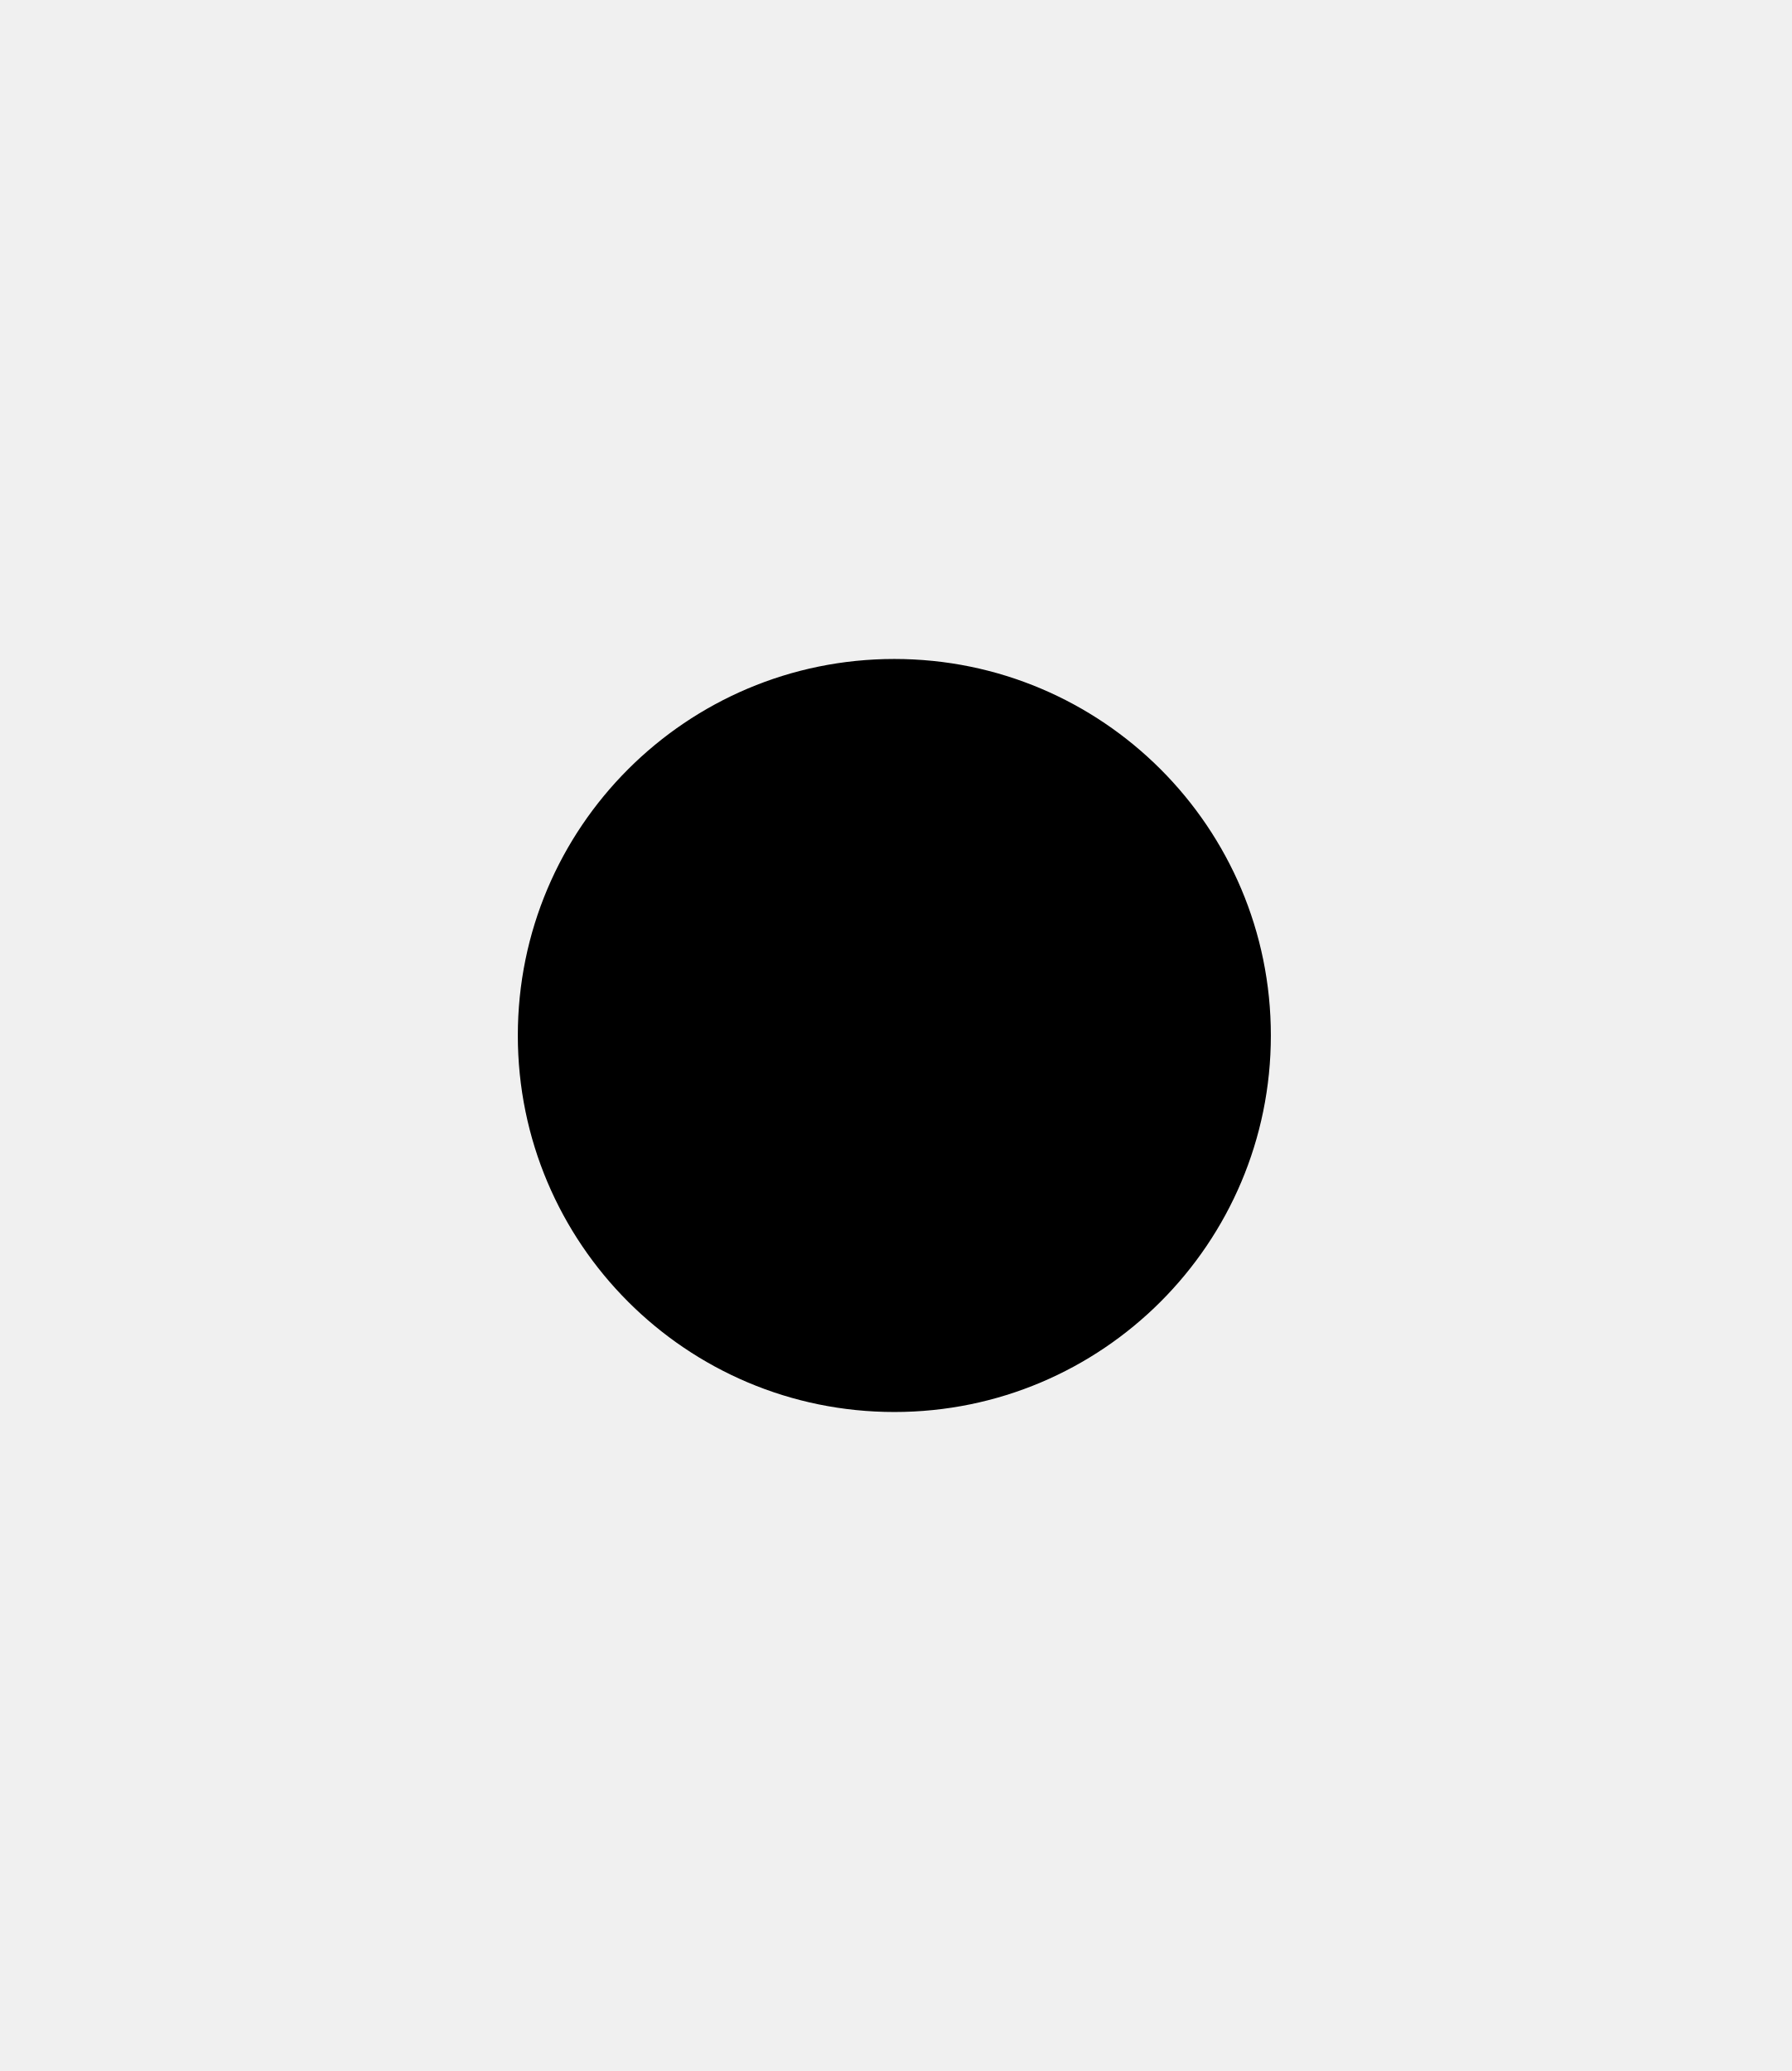
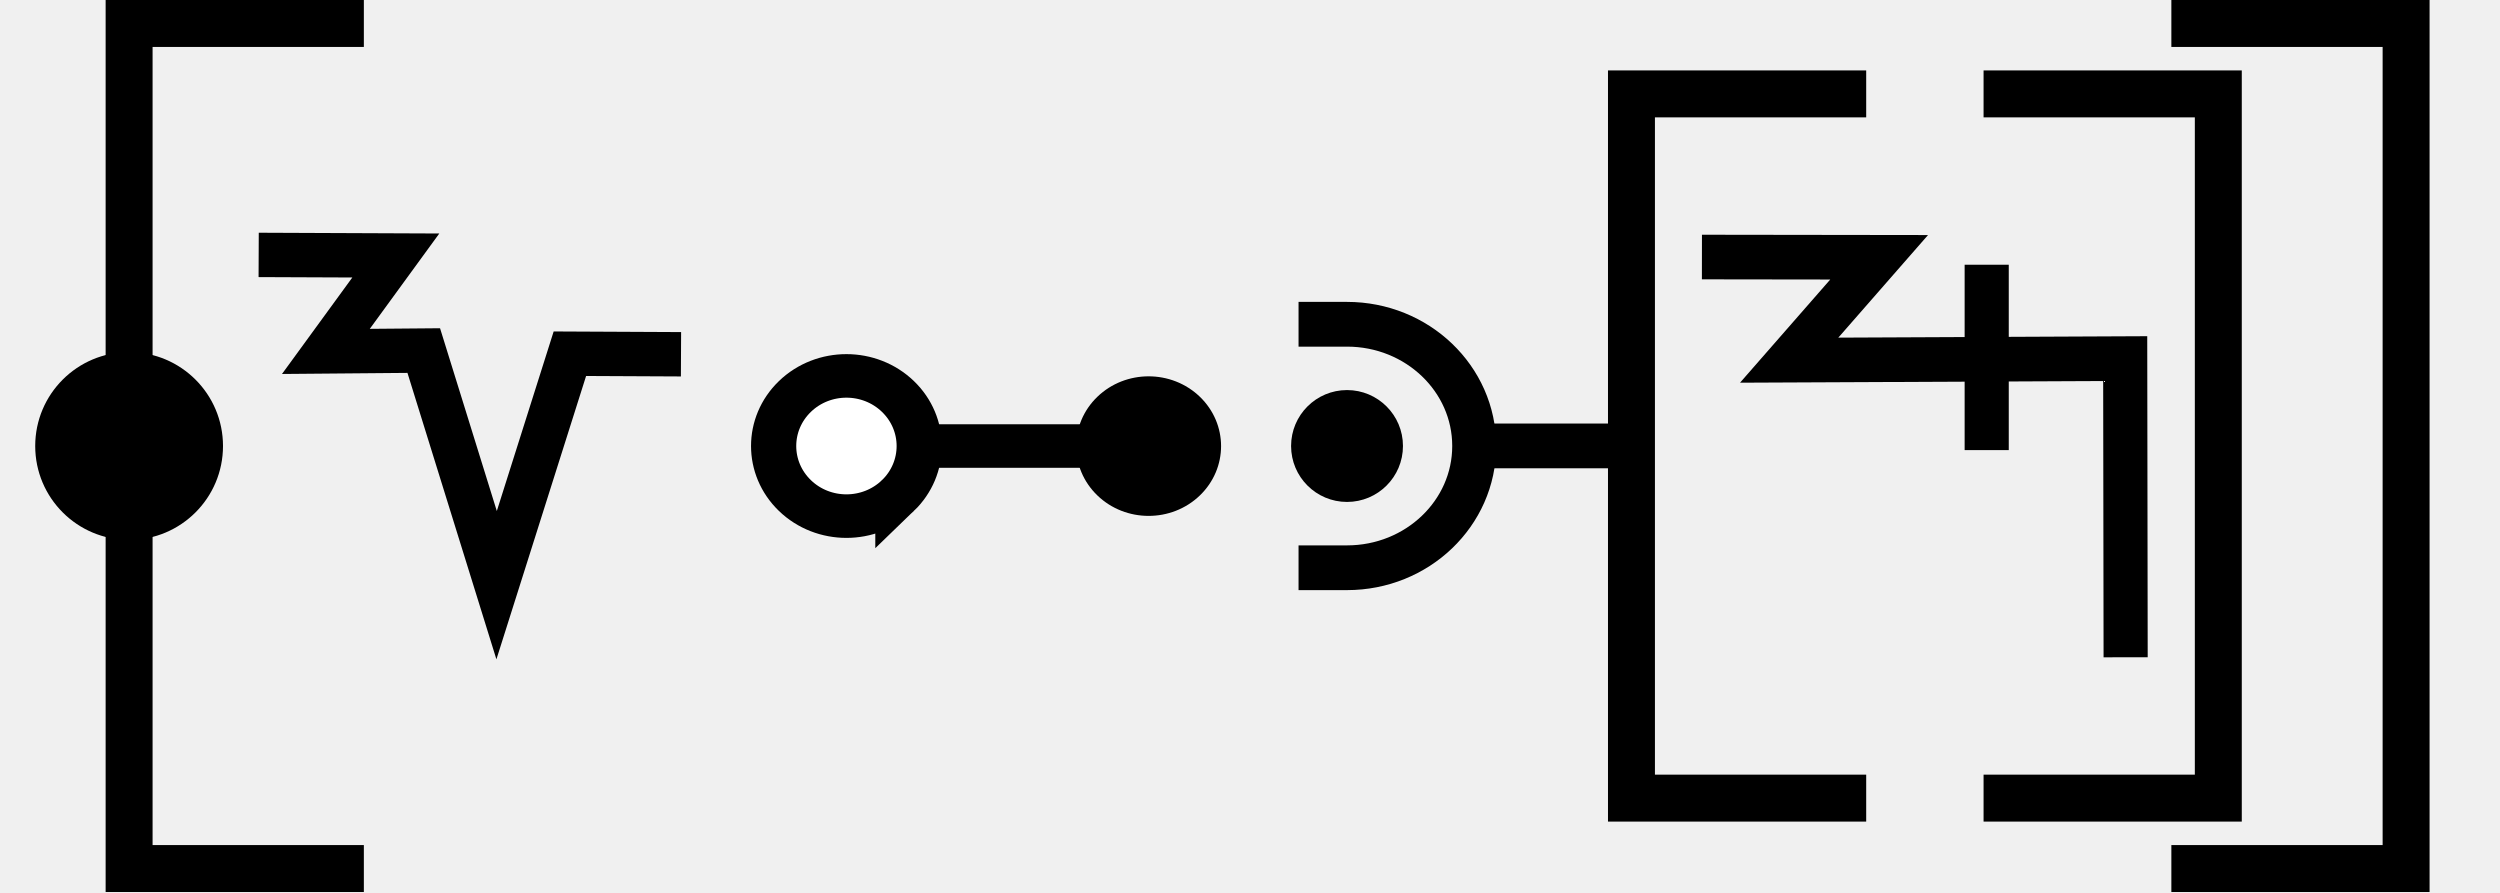
- <svg xmlns="http://www.w3.org/2000/svg" width="17.3" height="20" viewBox="0 0 17.3 20" version="1.1" id="svg3807">
-   <g id="layer L1" transform="translate(0,10)">
+ <svg xmlns="http://www.w3.org/2000/svg" width="106.5" height="38" viewBox="0 0 106.5 38" version="1.1" id="svg3807">
+   <g id="layer L1" transform="translate(0,19)">
    <g transform="translate(0,0)">
-       <g />
-     </g>
-     <g transform="translate(5,0)">
-       <g id="layer1" transform="translate(0,-291.7083)">
-         <g transform="matrix(1.172932,0,0,-0.9520283,-583.8196,-1486.07)" id="g10351" style="stroke-width:1.788;stroke-miterlimit:4;stroke-dasharray:none">
-           <g transform="matrix(0.9094024,0,0,1.120415,45.09442,226.1223)" id="g10351-0" style="stroke-width:1.789;stroke-miterlimit:4;stroke-dasharray:none">
-             <g id="g2601" transform="matrix(0.8925618,0,0,0.8925266,53.47671,-202.8362)" style="stroke-width:2.005">
-               <g id="g3084" transform="matrix(1.011122,0,0,0.9932151,-7.370096,-13.71252)" style="stroke-width:2.001">
-                 <g transform="matrix(0.8377975,0,0,0.8280196,-39.34358,-319.7406)" id="g10367" style="stroke-width:2.22;stroke-miterlimit:4;stroke-dasharray:none">
-                   <g id="g2860">
-                     <ellipse style="fill:#000000;fill-opacity:1;fill-rule:evenodd;stroke:none;stroke-width:2.03;stroke-linecap:butt;stroke-linejoin:miter;stroke-miterlimit:4;stroke-dasharray:none;stroke-opacity:1" id="path3355-3-9-8" cx="647.744" cy="-1866.407" rx="4.508" ry="4.644" />
+       <g transform="translate(0,-19)">
+         <g id="layer L1" transform="translate(0,19)">
+           <g transform="translate(3,0)">
+             <polyline points="12.5,-18 2.5,-18 2.5,18 12.5,18 " style="fill:none;stroke:black;stroke-width:2" />
+             <circle cx="2.5" cy="0" r="4" stroke="black" stroke-width="0" fill="black" />
+             <g transform="translate(8,0)">
+               <g transform="translate(0,0)">
+                 <g id="layer1" transform="translate(0,-291.7083)">
+                   <g transform="matrix(1.172932,0,0,-0.9520283,-583.8196,-1486.07)" id="g10351" style="stroke-width:1.788;stroke-miterlimit:4;stroke-dasharray:none">
+                     <g transform="matrix(0.9094024,0,0,1.120415,45.09442,226.1223)" id="g10351-0" style="stroke-width:1.789;stroke-miterlimit:4;stroke-dasharray:none">
+                       <g id="g2601" transform="matrix(0.8925618,0,0,0.8925266,53.47671,-202.8362)" style="stroke-width:2.005">
+                         <g transform="matrix(0.9161032,0,0,-0.9078513,101.9969,-4745.411)" id="g14246" style="stroke-width:2.177;stroke-miterlimit:4;stroke-dasharray:none">
+                           <g transform="matrix(1.222974,0,0,1.234139,-146.3597,738.2648)" id="g14253">
+                             <g transform="translate(-39.3611,1.9848)" id="g14264" style="stroke-width:1.772;stroke-miterlimit:4;stroke-dasharray:none">
+                               <g id="g10359-10-8" transform="matrix(1,0,0,-1,-52.73343,-5050.882)" style="stroke-width:1.772;stroke-miterlimit:4;stroke-dasharray:none">
+                                 <g transform="matrix(1,0,0,-1,9.453375,-5051.509)" id="g14371">
+                                   <g id="g10364-8-3" transform="matrix(1,0,0,-1,-48.16121,-5051.049)" />
+                                   <path style="fill:none;fill-rule:evenodd;stroke:#000000;stroke-width:1.772;stroke-linecap:butt;stroke-linejoin:miter;stroke-miterlimit:4;stroke-dasharray:none;stroke-opacity:1" d="m 555.563,-3178.201 5.477,0.023 -2.792,3.831 3.908,-0.034 2.91,9.37 2.926,-9.244 4.438,0.022" id="path4176-9-6-97-2-7-8" />
+                                 </g>
+                               </g>
+                             </g>
+                           </g>
+                         </g>
+                       </g>
+                     </g>
                  </g>
                </g>
              </g>
+               <g transform="translate(21,0)">
+                 <g id="layer1" transform="translate(0,-291.7083)">
+                   <g transform="matrix(1.172932,0,0,-0.9520283,-583.8196,-1486.07)" id="g10351" style="stroke-width:1.788;stroke-miterlimit:4;stroke-dasharray:none">
+                     <g transform="matrix(0.9094024,0,0,1.120415,45.09442,226.1223)" id="g10351-0" style="stroke-width:1.789;stroke-miterlimit:4;stroke-dasharray:none">
+                       <g id="g2601" transform="matrix(0.8925618,0,0,0.8925266,53.47671,-202.8362)" style="stroke-width:2.005">
+                         <g transform="matrix(0.9161032,0,0,-0.9078513,101.9969,-4745.411)" id="g14246" style="stroke-width:2.177;stroke-miterlimit:4;stroke-dasharray:none">
+                           <g transform="matrix(1.222974,0,0,1.234139,-146.3597,738.2648)" id="g14253">
+                             <g transform="translate(-39.3611,1.9848)" id="g14264" style="stroke-width:1.772;stroke-miterlimit:4;stroke-dasharray:none">
+                               <g id="g10359-10-8" transform="matrix(1,0,0,-1,-52.73343,-5050.882)" style="stroke-width:1.772;stroke-miterlimit:4;stroke-dasharray:none">
+                                 <g transform="matrix(1,0,0,-1,9.453375,-5051.509)" id="g14371">
+                                   <g id="g10364-8-3" transform="matrix(1,0,0,-1,-48.16121,-5051.049)" />
+                                   <g transform="translate(-27.1658,1.5491)" id="g14427">
+                                     <g id="g10367-880-7" transform="matrix(1,0,0,-1,-48.16121,-5051.049)" />
+                                     <g transform="translate(-45.4538,2.7243)" id="g14438">
+                                       <g id="g10370-7-5" transform="matrix(1,0,0,-1,-48.16121,-5051.049)" />
+                                       <g transform="translate(-30.4313,0.6037)" id="g14451">
+                                         <g id="g12601" style="stroke-width:2.605;stroke-miterlimit:4;stroke-dasharray:none" transform="matrix(0.6486516,0,0,0.7128036,230.9036,-908.8502)">
+                                           <g style="stroke-width:1.48;stroke-miterlimit:4;stroke-dasharray:none" transform="matrix(1.846011,0,0,-1.679871,592.5355,-3070.463)" id="g4509-93-8">
+                                             <g id="g20055" transform="matrix(0.8002002,0,0,0.8223537,5.468814,10.95793)" style="stroke-width:1.824">
+                                               <g id="g20314" transform="matrix(0.9998634,0,0,-1,0.00611664,131.9087)" style="stroke-width:1.824">
+                                                 <g id="g22529" transform="matrix(-1,0,0,1,94.44605,-1.6809064e-6)">
+                                                   <g id="g22811" transform="matrix(1,0,0,-1,0,132.1269)">
+                                                     <g id="g1305">
+                                                       <g id="g2215" transform="translate(-4.2196546e-7,9.52066)">
+                                                         <g id="g14309-0-8-3-8" transform="matrix(0,-0.8302384,0.885941,0,2302.595,692.936)" style="stroke-width:2.127;stroke-miterlimit:4;stroke-dasharray:none">
+                                                           <g id="g11705" style="stroke-width:2.127;stroke-miterlimit:4;stroke-dasharray:none">
+                                                             <path style="fill:none;fill-rule:evenodd;stroke:#000000;stroke-width:2.127;stroke-linecap:butt;stroke-linejoin:miter;stroke-miterlimit:4;stroke-dasharray:none;stroke-opacity:1" d="m 766.519,-2541.015 v -12.66" id="path4186-6-2-41-1-9-8-7-0-46-3-4-9-9-9-7-7-8-4-4-0-6-8-0" />
+                                                             <path id="path3355-32-59-4-94-6-5-4-3-9-0-4-8-5-9-4-9-0-2-8-6-5" d="m 768.941,-2542.681 a 3.426,3.426 0 0 1 -10e-5,4.844 3.426,3.426 0 0 1 -4.844,0 3.426,3.426 0 0 1 -1e-4,-4.844 3.426,3.426 0 0 1 4.845,0 z" style="fill:#ffffff;fill-opacity:1;fill-rule:evenodd;stroke:#000000;stroke-width:2.127;stroke-linecap:butt;stroke-linejoin:miter;stroke-miterlimit:4;stroke-dasharray:none;stroke-opacity:1" />
+                                                             <circle style="fill:#000000;fill-opacity:1;fill-rule:evenodd;stroke:none;stroke-width:2.127;stroke-linecap:butt;stroke-linejoin:miter;stroke-miterlimit:4;stroke-dasharray:none;stroke-opacity:1" id="path3355-3-9-5-1-15-1-2-4-2-5-9-6-8-2-6-5-25-9-5-9-8-4-9-3-3-4-3-7-8-0-6" cx="-2348.303" cy="1264.275" r="3.409" transform="rotate(135)" />
+                                                           </g>
+                                                         </g>
+                                                       </g>
+                                                     </g>
+                                                   </g>
+                                                 </g>
+                                               </g>
+                                             </g>
+                                           </g>
+                                         </g>
+                                       </g>
+                                     </g>
+                                   </g>
+                                 </g>
+                               </g>
+                             </g>
+                           </g>
+                         </g>
+                       </g>
+                     </g>
+                   </g>
+                 </g>
+               </g>
+               <g transform="translate(44,0)">
+                 <g id="layer1" transform="translate(0,-291.7083)">
+                   <g transform="matrix(1.172932,0,0,-0.9520283,-583.8196,-1486.07)" id="g10351" style="stroke-width:1.788;stroke-miterlimit:4;stroke-dasharray:none">
+                     <g transform="matrix(0.9094024,0,0,1.120415,45.09442,226.1223)" id="g10351-0" style="stroke-width:1.789;stroke-miterlimit:4;stroke-dasharray:none">
+                       <g id="g2601" transform="matrix(0.8925618,0,0,0.8925266,53.47671,-202.8362)" style="stroke-width:2.005">
+                         <g transform="matrix(0.9161032,0,0,-0.9078513,101.9969,-4745.411)" id="g14246" style="stroke-width:2.177;stroke-miterlimit:4;stroke-dasharray:none">
+                           <g transform="matrix(1.222974,0,0,1.234139,-146.3597,738.2648)" id="g14253">
+                             <g transform="translate(-39.3611,1.9848)" id="g14264" style="stroke-width:1.772;stroke-miterlimit:4;stroke-dasharray:none">
+                               <g id="g10359-10-8" transform="matrix(1,0,0,-1,-52.73343,-5050.882)" style="stroke-width:1.772;stroke-miterlimit:4;stroke-dasharray:none">
+                                 <g transform="matrix(1,0,0,-1,9.453375,-5051.509)" id="g14371">
+                                   <g id="g10364-8-3" transform="matrix(1,0,0,-1,-48.16121,-5051.049)" />
+                                   <g transform="translate(-27.1658,1.5491)" id="g14427">
+                                     <g id="g10367-880-7" transform="matrix(1,0,0,-1,-48.16121,-5051.049)" />
+                                     <g transform="translate(-45.4538,2.7243)" id="g14438">
+                                       <g id="g10370-7-5" transform="matrix(1,0,0,-1,-48.16121,-5051.049)" />
+                                       <g transform="translate(-30.4313,0.6037)" id="g14451">
+                                         <g id="g12601" style="stroke-width:2.605;stroke-miterlimit:4;stroke-dasharray:none" transform="matrix(0.6486516,0,0,0.7128036,230.9036,-908.8502)">
+                                           <g style="stroke-width:1.48;stroke-miterlimit:4;stroke-dasharray:none" transform="matrix(1.846011,0,0,-1.679871,592.5355,-3070.463)" id="g4509-93-8">
+                                             <g id="g20055" transform="matrix(0.8002002,0,0,0.8223537,5.468814,10.95793)" style="stroke-width:1.824">
+                                               <g id="g20314" transform="matrix(0.9998634,0,0,-1,0.00611664,131.9087)" style="stroke-width:1.824">
+                                                 <g id="g1248" transform="matrix(0.4865709,0,0,0.481358,19.61969,44.79501)" style="stroke-width:3.769;stroke-miterlimit:4;stroke-dasharray:none">
+                                                   <g id="g1560" transform="matrix(0.7986289,0,0,0.7988544,6.441648,13.45424)" style="stroke-width:4.719">
+                                                     <g id="g1745" transform="translate(8.315181,-6.137492)">
+                                                       <g id="g2469" transform="translate(17.57402,-2.212496)">
+                                                         <g id="g5102" transform="translate(-5.102108,0.563919)" style="stroke-width:3.775;stroke-miterlimit:4;stroke-dasharray:none">
+                                                           <g id="g8395" transform="translate(-1.821697,1.05357)">
+                                                             <g id="g8688" transform="translate(-0.2488129,-1.253024)">
+                                                               <g id="g9078" transform="translate(0.04681289,0.560783)" style="stroke-width:4.719;stroke-miterlimit:4;stroke-dasharray:none">
+                                                                 <g id="g9477">
+                                                                   <g id="g11145">
+                                                                     <g id="g951" transform="translate(3.415347e-7,2.528218)">
+                                                                       <g id="g1689" transform="translate(3.4154001e-7,-0.3041344)">
+                                                                         <g id="g2808" transform="translate(6.000886)">
+                                                                           <g id="g2548" />
+                                                                           <g id="g3802">
+                                                                             <path id="path3355-7-6-5-2-1-3-1-2-8-6-9-0-3-2" d="m 16.3,30.828 h 5.201 c 7.536,0 13.645,5.749 13.645,12.84 0,7.092 -6.109,12.841 -13.645,12.841 h -5.201" style="stroke-width:4.719;stroke-miterlimit:4;stroke-dasharray:none;fill:none;fill-rule:evenodd;stroke:#000000;stroke-linecap:butt;stroke-linejoin:miter;stroke-opacity:1" />
+                                                                             <path id="path4186-6-7-5-0-0-9-3-4-1-3-09-6-8-0-7-5" d="M 52.044,43.658 H 35.781" style="stroke-width:4.719;stroke-miterlimit:4;stroke-dasharray:none;fill:none;fill-rule:evenodd;stroke:#000000;stroke-linecap:butt;stroke-linejoin:miter;stroke-opacity:1" />
+                                                                             <ellipse style="fill:#000000;fill-opacity:1;stroke:none;stroke-width:4.719;stroke-miterlimit:4;stroke-dasharray:none" id="path2614" cx="21.501" cy="43.668" rx="6.001" ry="5.9" />
+                                                                           </g>
+                                                                         </g>
+                                                                       </g>
+                                                                     </g>
+                                                                   </g>
+                                                                 </g>
+                                                               </g>
+                                                             </g>
+                                                           </g>
+                                                         </g>
+                                                       </g>
+                                                     </g>
+                                                   </g>
+                                                 </g>
+                                               </g>
+                                             </g>
+                                           </g>
+                                         </g>
+                                       </g>
+                                     </g>
+                                   </g>
+                                 </g>
+                               </g>
+                             </g>
+                           </g>
+                         </g>
+                       </g>
+                     </g>
+                   </g>
+                 </g>
+                 <polyline points="24.5,-15 14.5,-15 14.5,15 24.5,15 " style="fill:none;stroke:black;stroke-width:2" />
+                 <g transform="translate(17.5,0)">
+                   <g transform="translate(0,0)">
+                     <g id="layer1" transform="translate(0,-291.7083)">
+                       <g transform="matrix(1.172932,0,0,-0.9520283,-583.8196,-1486.07)" id="g10351" style="stroke-width:1.788;stroke-miterlimit:4;stroke-dasharray:none">
+                         <g transform="matrix(0.9094024,0,0,1.120415,45.09442,226.1223)" id="g10351-0" style="stroke-width:1.789;stroke-miterlimit:4;stroke-dasharray:none">
+                           <g id="g2601" transform="matrix(0.8925618,0,0,0.8925266,53.47671,-202.8362)" style="stroke-width:2.005">
+                             <g transform="matrix(0.9161032,0,0,-0.9078513,101.9969,-4745.411)" id="g14246" style="stroke-width:2.177;stroke-miterlimit:4;stroke-dasharray:none">
+                               <g id="g2026" transform="matrix(0.9836948,0,0,1.003382,0.4820347,12.44281)" style="stroke-width:2.191">
+                                 <g id="g10351-6-6" transform="matrix(1,0,0,-1,-52.6095,-5050.459)" style="stroke-width:2.191;stroke-miterlimit:4;stroke-dasharray:none">
+                                   <path id="path4186-6-7-94-7-8-3-4-9-4-6-7-7-6-2-7-8" d="m 505.411,-1877.514 v 9.106" style="fill:none;fill-rule:evenodd;stroke:#000000;stroke-width:2.191;stroke-linecap:butt;stroke-linejoin:miter;stroke-miterlimit:4;stroke-dasharray:none;stroke-opacity:1" />
+                                 </g>
+                                 <path style="fill:none;fill-rule:evenodd;stroke:#000000;stroke-width:2.191;stroke-linecap:butt;stroke-linejoin:miter;stroke-miterlimit:4;stroke-dasharray:none;stroke-opacity:1" d="m 438.662,-3182.429 8.799,0.012 -4.467,5.054 16.685,-0.077 0.021,14.672" id="path4176-9-6-97-2" />
+                               </g>
+                             </g>
+                           </g>
+                         </g>
+                       </g>
+                     </g>
+                   </g>
+                 </g>
+                 <polyline points="29.5,-15 39.5,-15 39.5,15 29.5,15 " style="fill:none;stroke:black;stroke-width:2" />
+               </g>
+               <g transform="translate(87.5,0)" />
            </g>
+             <polyline points="89.5,-18 99.5,-18 99.5,18 89.5,18 " style="fill:none;stroke:black;stroke-width:2" />
          </g>
+           <g transform="translate(106.5,0)" />
        </g>
      </g>
    </g>
-     <g transform="translate(15.3,0)">
-       <g />
-     </g>
  </g>
</svg>
